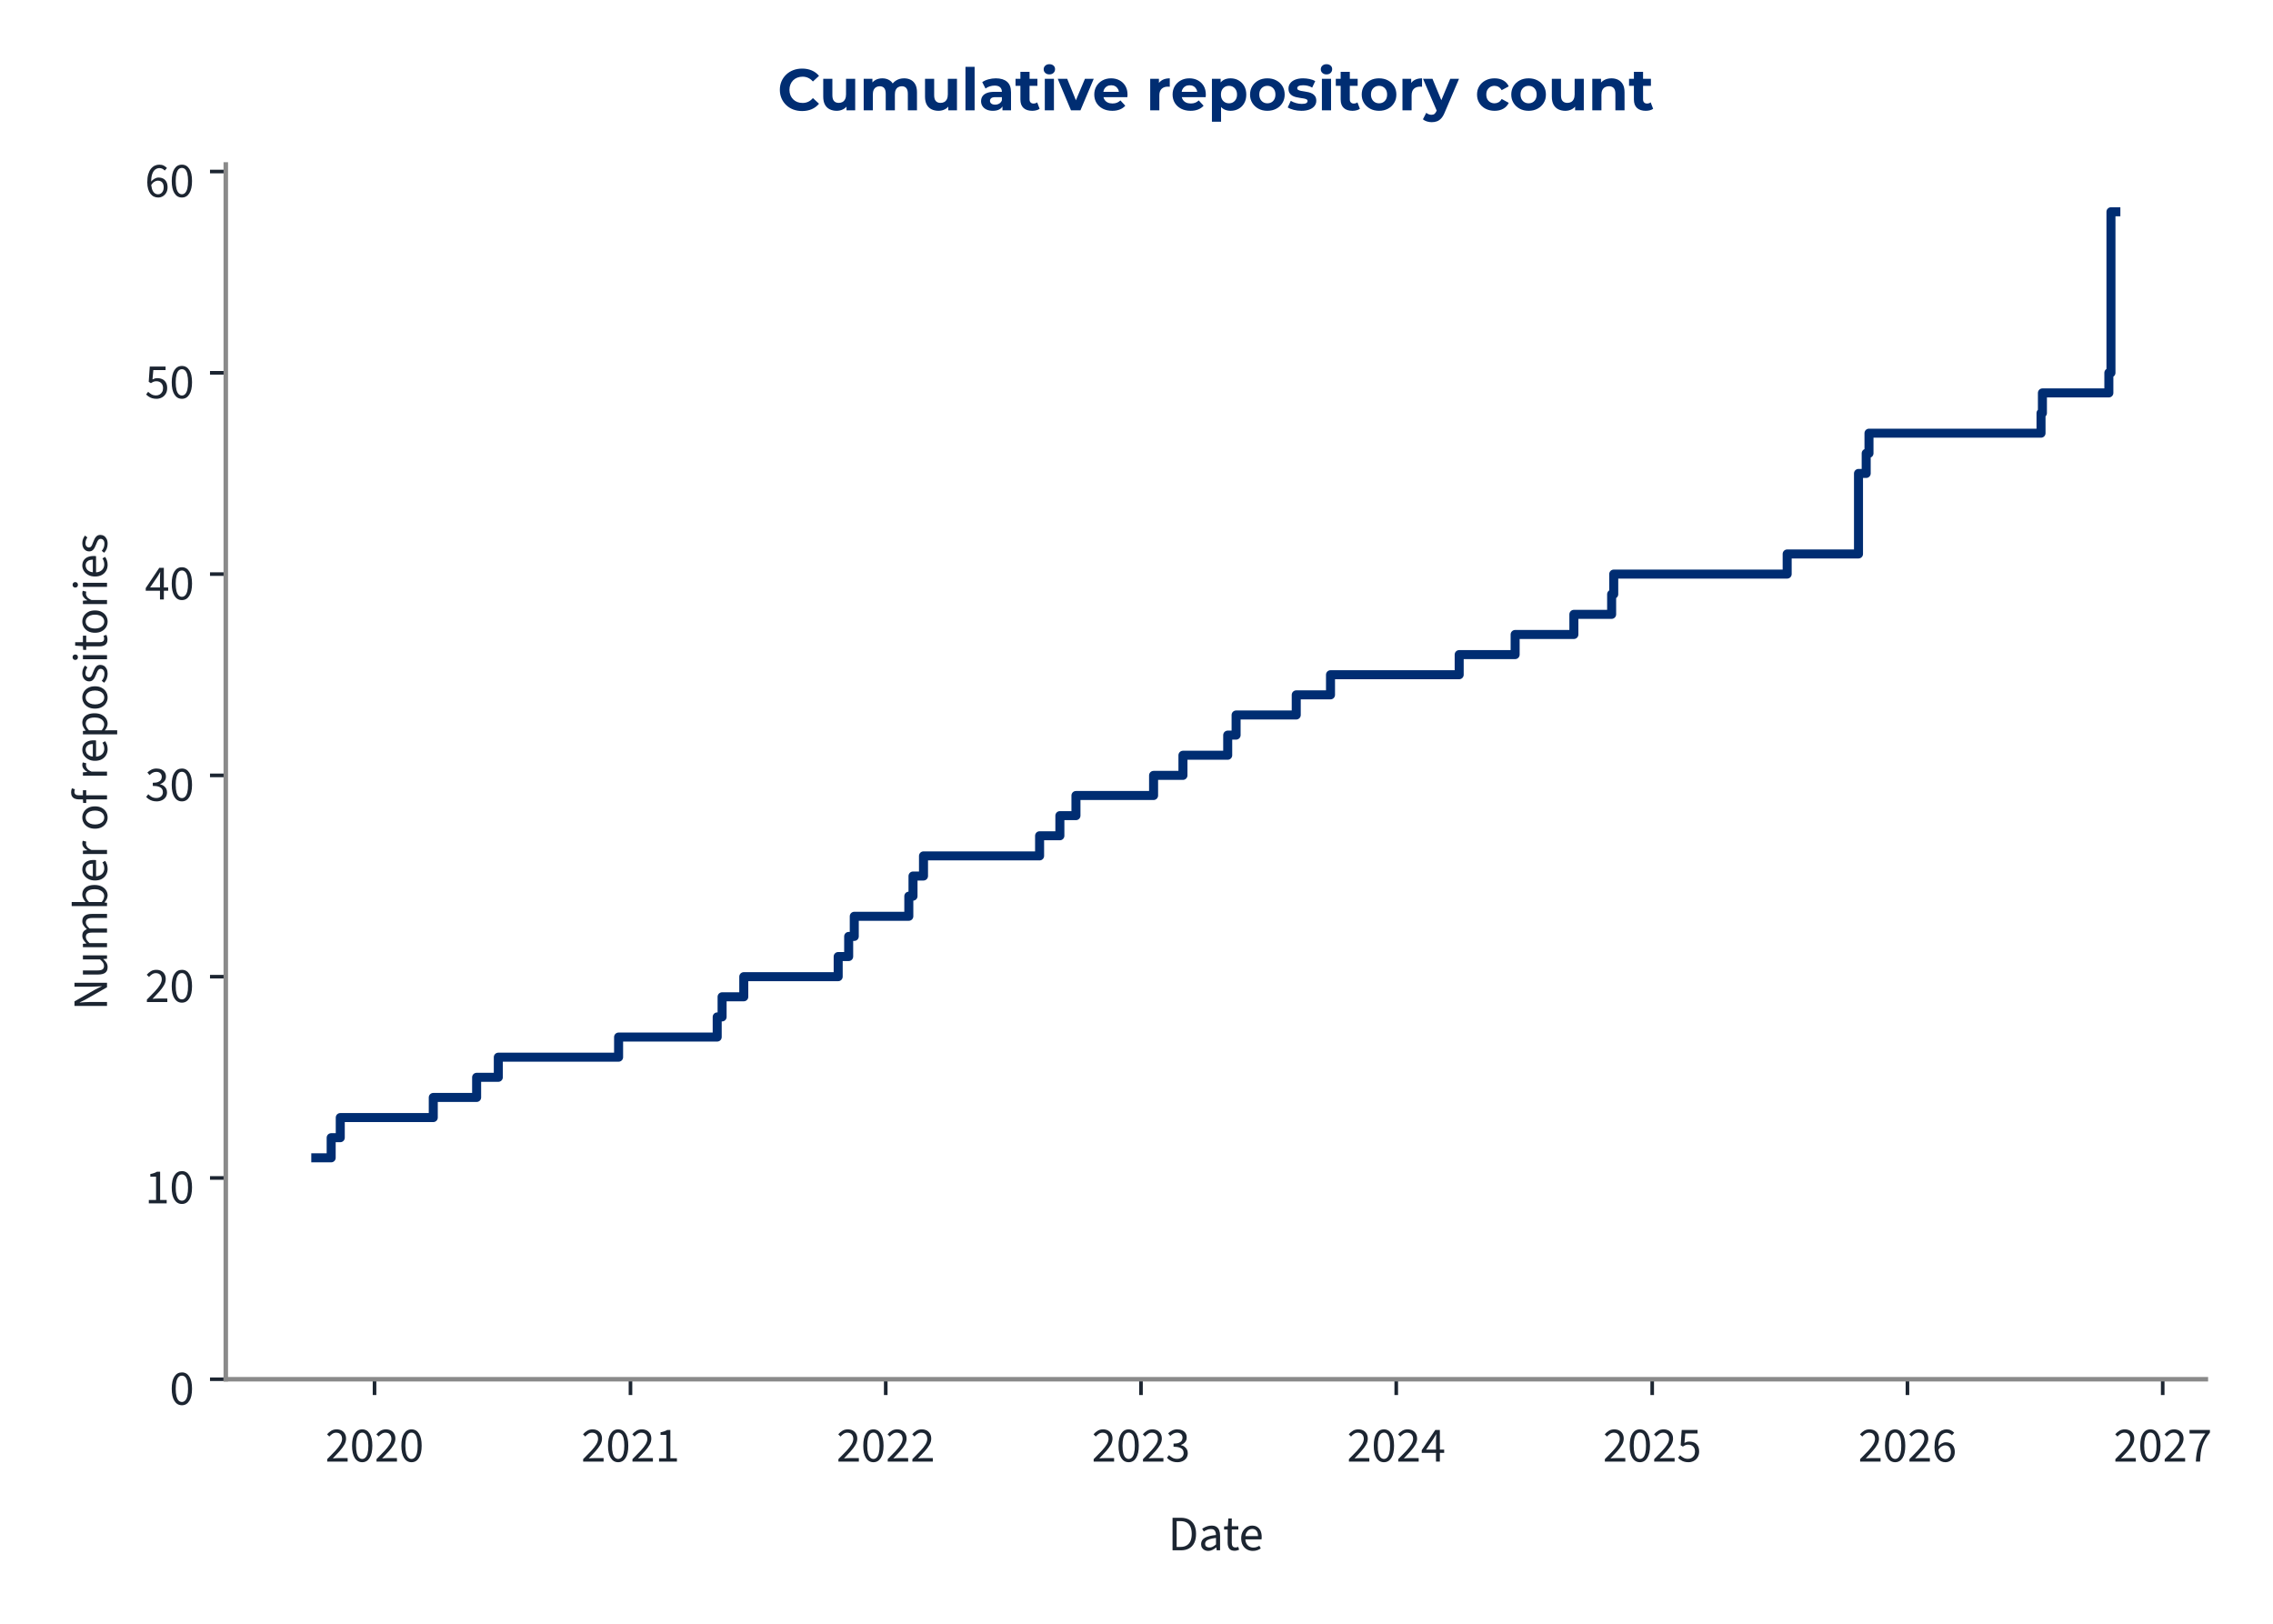
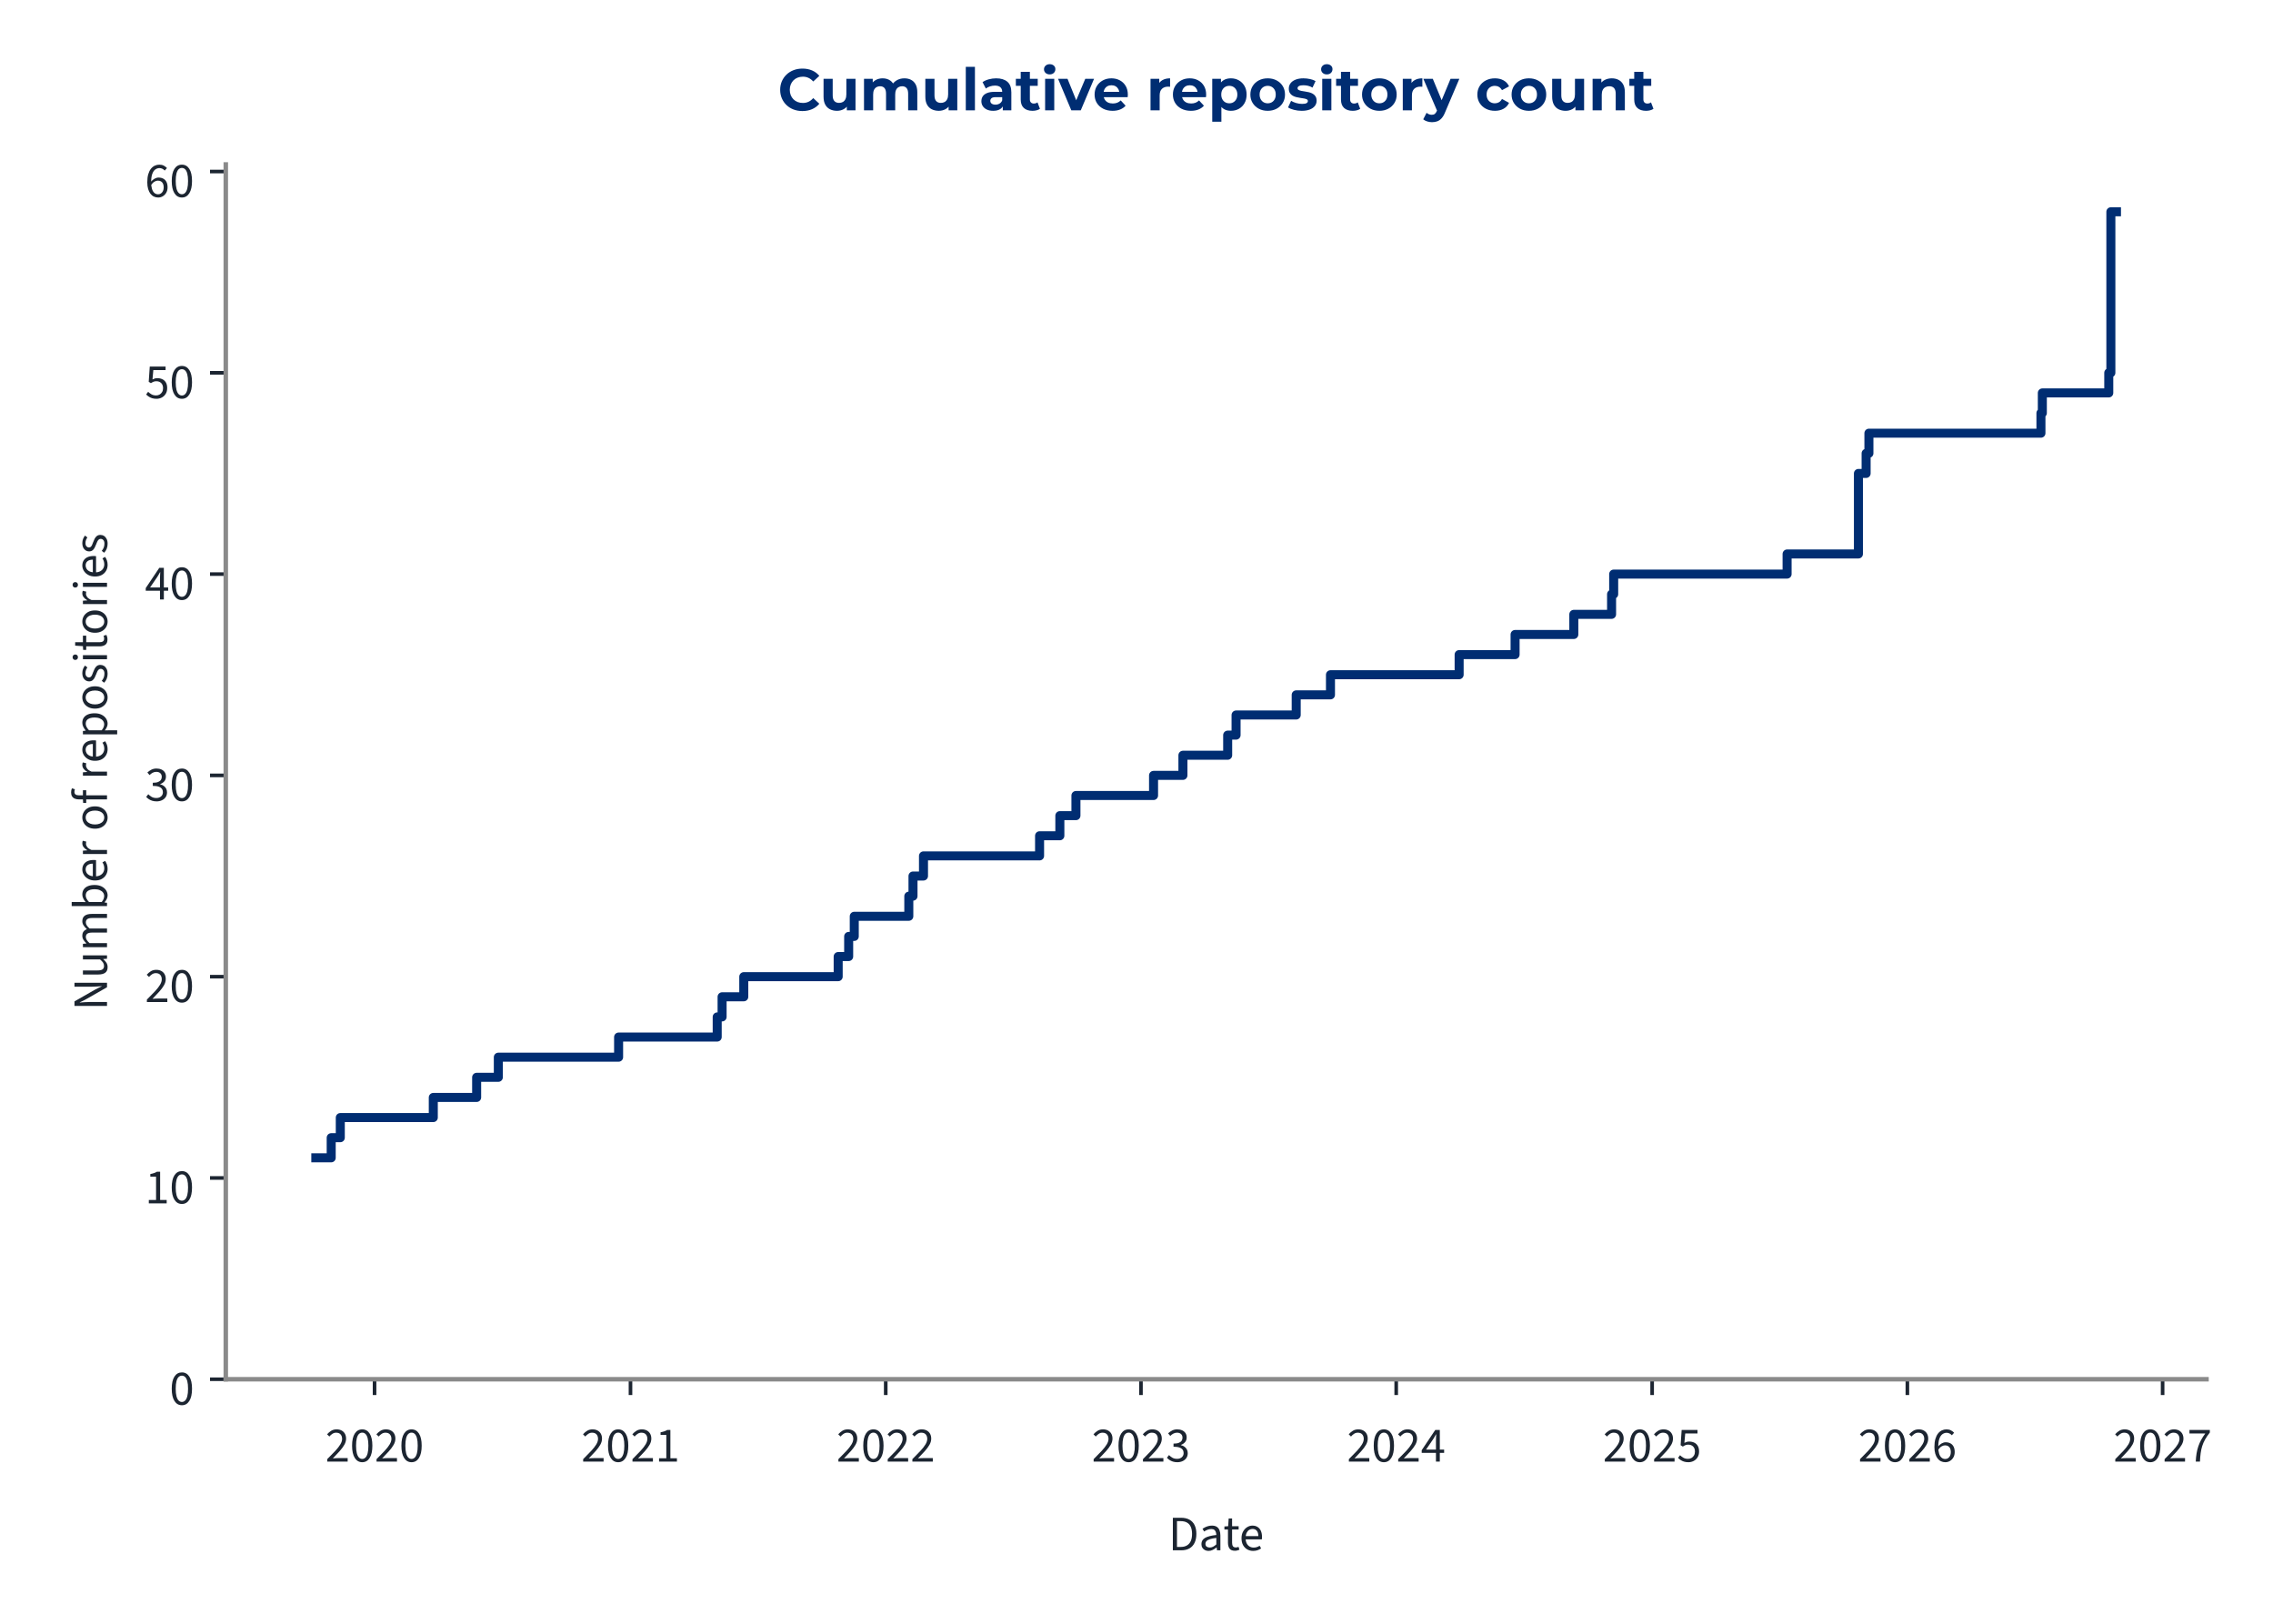
<svg xmlns="http://www.w3.org/2000/svg" xmlns:xlink="http://www.w3.org/1999/xlink" width="504pt" height="360pt" viewBox="0 0 504 360" version="1.1">
  <defs>
    <style type="text/css">*{stroke-linejoin: round; stroke-linecap: butt}</style>
  </defs>
  <g id="figure_1">
    <g id="patch_1">
      <path d="M 0 360  L 504 360  L 504 0  L 0 0  L 0 360  z " style="fill: none" />
    </g>
    <g id="axes_1">
      <g id="patch_2">
-         <path d="M 50.064 305.792  L 489.112 305.792  L 489.112 36.464  L 50.064 36.464  L 50.064 305.792  z " style="fill: none" />
+         <path d="M 50.064 305.792  L 489.253 305.792  L 489.253 36.464  L 50.064 36.464  L 50.064 305.792  z " style="fill: none" />
      </g>
      <g id="matplotlib.axis_1">
        <g id="xtick_1">
          <g id="line2d_1">
            <defs>
-               <path id="m8f0ad8a249" d="M 0 0  L 0 3.5  " style="stroke: #1c2531; stroke-width: 0.8" />
+               <path id="ma6d1031f81" d="M 0 0  L 0 3.5  " style="stroke: #1c2531; stroke-width: 0.8" />
            </defs>
            <g>
-               <use xlink:href="#m8f0ad8a249" x="83.046" y="305.792" style="fill: #1c2531; stroke: #1c2531; stroke-width: 0.8" />
+               <use xlink:href="#ma6d1031f81" x="83.052" y="305.792" style="fill: #1c2531; stroke: #1c2531; stroke-width: 0.8" />
            </g>
          </g>
          <g id="text_1">
-             <g style="fill: #1c2531" transform="translate(72.11139 324.056) scale(0.11 -0.11)">
+             <g style="fill: #1c2531" transform="translate(72.11696 324.056) scale(0.11 -0.11)">
              <defs>
                <path id="SourceSans3-Regular-537" d="M 256 0  L 256 320  Q 864 922 1296 1386  Q 1728 1850 1952 2227  Q 2176 2605 2176 2931  Q 2176 3283 1984 3507  Q 1792 3731 1402 3731  Q 1146 3731 928 3590  Q 710 3450 531 3238  L 237 3526  Q 493 3814 784 3987  Q 1075 4160 1466 4160  Q 1843 4160 2118 4009  Q 2394 3859 2541 3590  Q 2688 3322 2688 2963  Q 2688 2566 2467 2176  Q 2246 1786 1862 1357  Q 1478 928 979 416  Q 1146 435 1325 444  Q 1504 454 1664 454  L 2893 454  L 2893 0  L 256 0  z " transform="scale(0.015625)" />
                <path id="SourceSans3-Regular-535" d="M 1594 -77  Q 979 -77 630 476  Q 282 1030 282 2054  Q 282 3085 630 3622  Q 979 4160 1594 4160  Q 2202 4160 2550 3619  Q 2899 3078 2899 2054  Q 2899 1030 2550 476  Q 2202 -77 1594 -77  z M 1594 346  Q 1830 346 2009 525  Q 2189 704 2288 1081  Q 2387 1459 2387 2054  Q 2387 2656 2288 3027  Q 2189 3398 2009 3568  Q 1830 3738 1594 3738  Q 1350 3738 1171 3568  Q 992 3398 893 3027  Q 794 2656 794 2054  Q 794 1459 893 1081  Q 992 704 1171 525  Q 1350 346 1594 346  z " transform="scale(0.015625)" />
              </defs>
              <use xlink:href="#SourceSans3-Regular-537" />
              <use xlink:href="#SourceSans3-Regular-535" transform="translate(49.70312 0)" />
              <use xlink:href="#SourceSans3-Regular-537" transform="translate(99.40625 0)" />
              <use xlink:href="#SourceSans3-Regular-535" transform="translate(149.1094 0)" />
            </g>
          </g>
        </g>
        <g id="xtick_2">
          <g id="line2d_2">
            <g>
-               <use xlink:href="#m8f0ad8a249" x="139.799" y="305.792" style="fill: #1c2531; stroke: #1c2531; stroke-width: 0.8" />
+               <use xlink:href="#ma6d1031f81" x="139.801" y="305.792" style="fill: #1c2531; stroke: #1c2531; stroke-width: 0.8" />
            </g>
          </g>
          <g id="text_2">
-             <g style="fill: #1c2531" transform="translate(128.8647 324.056) scale(0.11 -0.11)">
+             <g style="fill: #1c2531" transform="translate(128.8666 324.056) scale(0.11 -0.11)">
              <defs>
                <path id="SourceSans3-Regular-536" d="M 506 0  L 506 435  L 1440 435  L 1440 3443  L 698 3443  L 698 3782  Q 973 3834 1184 3907  Q 1395 3981 1562 4083  L 1965 4083  L 1965 435  L 2810 435  L 2810 0  L 506 0  z " transform="scale(0.015625)" />
              </defs>
              <use xlink:href="#SourceSans3-Regular-537" />
              <use xlink:href="#SourceSans3-Regular-535" transform="translate(49.70312 0)" />
              <use xlink:href="#SourceSans3-Regular-537" transform="translate(99.40625 0)" />
              <use xlink:href="#SourceSans3-Regular-536" transform="translate(149.1094 0)" />
            </g>
          </g>
        </g>
        <g id="xtick_3">
          <g id="line2d_3">
            <g>
-               <use xlink:href="#m8f0ad8a249" x="196.398" y="305.792" style="fill: #1c2531; stroke: #1c2531; stroke-width: 0.8" />
+               <use xlink:href="#ma6d1031f81" x="196.396" y="305.792" style="fill: #1c2531; stroke: #1c2531; stroke-width: 0.8" />
            </g>
          </g>
          <g id="text_3">
-             <g style="fill: #1c2531" transform="translate(185.463 324.056) scale(0.11 -0.11)">
+             <g style="fill: #1c2531" transform="translate(185.4611 324.056) scale(0.11 -0.11)">
              <use xlink:href="#SourceSans3-Regular-537" />
              <use xlink:href="#SourceSans3-Regular-535" transform="translate(49.70312 0)" />
              <use xlink:href="#SourceSans3-Regular-537" transform="translate(99.40625 0)" />
              <use xlink:href="#SourceSans3-Regular-537" transform="translate(149.1094 0)" />
            </g>
          </g>
        </g>
        <g id="xtick_4">
          <g id="line2d_4">
            <g>
-               <use xlink:href="#m8f0ad8a249" x="252.996" y="305.792" style="fill: #1c2531; stroke: #1c2531; stroke-width: 0.8" />
+               <use xlink:href="#ma6d1031f81" x="252.99" y="305.792" style="fill: #1c2531; stroke: #1c2531; stroke-width: 0.8" />
            </g>
          </g>
          <g id="text_4">
-             <g style="fill: #1c2531" transform="translate(242.0613 324.056) scale(0.11 -0.11)">
+             <g style="fill: #1c2531" transform="translate(242.0556 324.056) scale(0.11 -0.11)">
              <defs>
                <path id="SourceSans3-Regular-538" d="M 1510 -77  Q 1184 -77 931 6  Q 678 90 492 218  Q 307 346 166 499  L 435 845  Q 621 653 867 505  Q 1114 358 1478 358  Q 1850 358 2086 563  Q 2323 768 2323 1107  Q 2323 1350 2198 1532  Q 2074 1715 1789 1817  Q 1504 1920 1018 1920  L 1018 2323  Q 1453 2323 1705 2425  Q 1958 2528 2067 2697  Q 2176 2867 2176 3085  Q 2176 3386 1987 3558  Q 1798 3731 1472 3731  Q 1216 3731 998 3616  Q 781 3501 602 3315  L 320 3648  Q 557 3872 845 4016  Q 1133 4160 1491 4160  Q 1850 4160 2125 4038  Q 2400 3917 2557 3686  Q 2714 3456 2714 3123  Q 2714 2752 2509 2515  Q 2304 2278 1971 2150  L 1971 2125  Q 2221 2067 2419 1929  Q 2618 1792 2736 1581  Q 2854 1370 2854 1088  Q 2854 723 2675 464  Q 2496 205 2189 64  Q 1882 -77 1510 -77  z " transform="scale(0.015625)" />
              </defs>
              <use xlink:href="#SourceSans3-Regular-537" />
              <use xlink:href="#SourceSans3-Regular-535" transform="translate(49.70312 0)" />
              <use xlink:href="#SourceSans3-Regular-537" transform="translate(99.40625 0)" />
              <use xlink:href="#SourceSans3-Regular-538" transform="translate(149.1094 0)" />
            </g>
          </g>
        </g>
        <g id="xtick_5">
          <g id="line2d_5">
            <g>
-               <use xlink:href="#m8f0ad8a249" x="309.594" y="305.792" style="fill: #1c2531; stroke: #1c2531; stroke-width: 0.8" />
+               <use xlink:href="#ma6d1031f81" x="309.585" y="305.792" style="fill: #1c2531; stroke: #1c2531; stroke-width: 0.8" />
            </g>
          </g>
          <g id="text_5">
-             <g style="fill: #1c2531" transform="translate(298.6596 324.056) scale(0.11 -0.11)">
+             <g style="fill: #1c2531" transform="translate(298.6502 324.056) scale(0.11 -0.11)">
              <defs>
                <path id="SourceSans3-Regular-539" d="M 1946 0  L 1946 2733  Q 1946 2893 1958 3126  Q 1971 3360 1978 3520  L 1952 3520  Q 1875 3373 1792 3235  Q 1709 3098 1619 2944  L 666 1549  L 3002 1549  L 3002 1126  L 109 1126  L 109 1472  L 1856 4083  L 2445 4083  L 2445 0  L 1946 0  z " transform="scale(0.015625)" />
              </defs>
              <use xlink:href="#SourceSans3-Regular-537" />
              <use xlink:href="#SourceSans3-Regular-535" transform="translate(49.70312 0)" />
              <use xlink:href="#SourceSans3-Regular-537" transform="translate(99.40625 0)" />
              <use xlink:href="#SourceSans3-Regular-539" transform="translate(149.1094 0)" />
            </g>
          </g>
        </g>
        <g id="xtick_6">
          <g id="line2d_6">
            <g>
-               <use xlink:href="#m8f0ad8a249" x="366.348" y="305.792" style="fill: #1c2531; stroke: #1c2531; stroke-width: 0.8" />
+               <use xlink:href="#ma6d1031f81" x="366.334" y="305.792" style="fill: #1c2531; stroke: #1c2531; stroke-width: 0.8" />
            </g>
          </g>
          <g id="text_6">
-             <g style="fill: #1c2531" transform="translate(355.413 324.056) scale(0.11 -0.11)">
+             <g style="fill: #1c2531" transform="translate(355.3998 324.056) scale(0.11 -0.11)">
              <defs>
                <path id="SourceSans3-Regular-53a" d="M 1498 -77  Q 1171 -77 921 3  Q 672 83 486 211  Q 301 339 160 480  L 416 826  Q 602 646 845 502  Q 1088 358 1446 358  Q 1696 358 1897 473  Q 2099 589 2220 797  Q 2342 1005 2342 1293  Q 2342 1715 2105 1952  Q 1869 2189 1472 2189  Q 1267 2189 1113 2125  Q 960 2061 774 1939  L 493 2118  L 627 4083  L 2669 4083  L 2669 3629  L 1088 3629  L 979 2419  Q 1126 2496 1273 2541  Q 1421 2586 1606 2586  Q 1958 2586 2246 2451  Q 2534 2317 2704 2032  Q 2874 1747 2874 1306  Q 2874 864 2678 553  Q 2483 243 2169 83  Q 1856 -77 1498 -77  z " transform="scale(0.015625)" />
              </defs>
              <use xlink:href="#SourceSans3-Regular-537" />
              <use xlink:href="#SourceSans3-Regular-535" transform="translate(49.70312 0)" />
              <use xlink:href="#SourceSans3-Regular-537" transform="translate(99.40625 0)" />
              <use xlink:href="#SourceSans3-Regular-53a" transform="translate(149.1094 0)" />
            </g>
          </g>
        </g>
        <g id="xtick_7">
          <g id="line2d_7">
            <g>
-               <use xlink:href="#m8f0ad8a249" x="422.946" y="305.792" style="fill: #1c2531; stroke: #1c2531; stroke-width: 0.8" />
+               <use xlink:href="#ma6d1031f81" x="422.929" y="305.792" style="fill: #1c2531; stroke: #1c2531; stroke-width: 0.8" />
            </g>
          </g>
          <g id="text_7">
-             <g style="fill: #1c2531" transform="translate(412.0113 324.056) scale(0.11 -0.11)">
+             <g style="fill: #1c2531" transform="translate(411.9943 324.056) scale(0.11 -0.11)">
              <defs>
                <path id="SourceSans3-Regular-53b" d="M 1715 -77  Q 1414 -77 1158 44  Q 902 166 713 412  Q 525 659 416 1027  Q 307 1395 307 1888  Q 307 2502 435 2934  Q 563 3366 780 3635  Q 998 3904 1276 4032  Q 1555 4160 1862 4160  Q 2195 4160 2435 4035  Q 2675 3910 2848 3725  L 2554 3398  Q 2432 3546 2253 3632  Q 2074 3718 1882 3718  Q 1594 3718 1347 3545  Q 1101 3373 953 2973  Q 806 2573 806 1888  Q 806 1382 912 1036  Q 1018 691 1222 515  Q 1427 339 1715 339  Q 1914 339 2077 451  Q 2240 563 2333 764  Q 2426 966 2426 1235  Q 2426 1498 2342 1693  Q 2259 1888 2092 1993  Q 1926 2099 1670 2099  Q 1472 2099 1238 1968  Q 1005 1837 794 1523  L 774 1939  Q 973 2195 1235 2345  Q 1498 2496 1760 2496  Q 2112 2496 2374 2355  Q 2637 2214 2781 1932  Q 2925 1651 2925 1235  Q 2925 845 2758 550  Q 2592 256 2317 89  Q 2042 -77 1715 -77  z " transform="scale(0.015625)" />
              </defs>
              <use xlink:href="#SourceSans3-Regular-537" />
              <use xlink:href="#SourceSans3-Regular-535" transform="translate(49.70312 0)" />
              <use xlink:href="#SourceSans3-Regular-537" transform="translate(99.40625 0)" />
              <use xlink:href="#SourceSans3-Regular-53b" transform="translate(149.1094 0)" />
            </g>
          </g>
        </g>
        <g id="xtick_8">
          <g id="line2d_8">
            <g>
-               <use xlink:href="#m8f0ad8a249" x="479.544" y="305.792" style="fill: #1c2531; stroke: #1c2531; stroke-width: 0.8" />
+               <use xlink:href="#ma6d1031f81" x="479.524" y="305.792" style="fill: #1c2531; stroke: #1c2531; stroke-width: 0.8" />
            </g>
          </g>
          <g id="text_8">
-             <g style="fill: #1c2531" transform="translate(468.6096 324.056) scale(0.11 -0.11)">
+             <g style="fill: #1c2531" transform="translate(468.5889 324.056) scale(0.11 -0.11)">
              <defs>
                <path id="SourceSans3-Regular-53c" d="M 1094 0  Q 1120 576 1200 1059  Q 1280 1542 1424 1968  Q 1568 2394 1789 2800  Q 2010 3206 2323 3629  L 282 3629  L 282 4083  L 2912 4083  L 2912 3757  Q 2547 3296 2307 2870  Q 2067 2445 1929 2009  Q 1792 1574 1728 1088  Q 1664 602 1638 0  L 1094 0  z " transform="scale(0.015625)" />
              </defs>
              <use xlink:href="#SourceSans3-Regular-537" />
              <use xlink:href="#SourceSans3-Regular-535" transform="translate(49.70312 0)" />
              <use xlink:href="#SourceSans3-Regular-537" transform="translate(99.40625 0)" />
              <use xlink:href="#SourceSans3-Regular-53c" transform="translate(149.1094 0)" />
            </g>
          </g>
        </g>
        <g id="text_9">
-           <g style="fill: #1c2531" transform="translate(259.0012 343.72) scale(0.11 -0.11)">
+           <g style="fill: #1c2531" transform="translate(259.072 343.72) scale(0.11 -0.11)">
            <defs>
              <path id="SourceSans3-Regular-5" d="M 576 0  L 576 4198  L 1626 4198  Q 2272 4198 2713 3955  Q 3155 3712 3382 3248  Q 3610 2784 3610 2118  Q 3610 1453 3382 976  Q 3155 499 2720 249  Q 2285 0 1651 0  L 576 0  z M 1107 435  L 1587 435  Q 2080 435 2406 636  Q 2733 838 2893 1209  Q 3053 1581 3053 2118  Q 3053 2643 2893 3014  Q 2733 3386 2406 3574  Q 2080 3763 1587 3763  L 1107 3763  L 1107 435  z " transform="scale(0.015625)" />
              <path id="SourceSans3-Regular-1c" d="M 1242 -77  Q 986 -77 778 28  Q 570 134 448 329  Q 326 525 326 806  Q 326 1331 787 1600  Q 1248 1869 2246 1978  Q 2240 2170 2185 2349  Q 2131 2528 1990 2637  Q 1850 2746 1600 2746  Q 1331 2746 1094 2646  Q 858 2547 672 2426  L 467 2784  Q 608 2880 800 2973  Q 992 3066 1216 3126  Q 1440 3187 1690 3187  Q 2067 3187 2307 3030  Q 2547 2874 2659 2586  Q 2771 2298 2771 1907  L 2771 0  L 2336 0  L 2291 371  L 2272 371  Q 2048 186 1792 54  Q 1536 -77 1242 -77  z M 1389 358  Q 1619 358 1820 460  Q 2022 563 2246 762  L 2246 1600  Q 1722 1536 1418 1437  Q 1114 1338 979 1190  Q 845 1043 845 838  Q 845 582 1005 470  Q 1165 358 1389 358  z " transform="scale(0.015625)" />
              <path id="SourceSans3-Regular-2f" d="M 1504 -58  Q 1011 -58 812 230  Q 614 518 614 979  L 614 2682  L 154 2682  L 154 3078  L 640 3110  L 704 4109  L 1146 4109  L 1146 3110  L 1990 3110  L 1990 2682  L 1146 2682  L 1146 973  Q 1146 691 1251 531  Q 1357 371 1626 371  Q 1709 371 1798 387  Q 1888 403 1978 448  L 2093 77  Q 1971 19 1817 -19  Q 1664 -58 1504 -58  z " transform="scale(0.015625)" />
              <path id="SourceSans3-Regular-20" d="M 1786 -77  Q 1370 -77 1027 118  Q 685 314 486 675  Q 288 1037 288 1555  Q 288 2061 493 2425  Q 698 2790 1018 2988  Q 1338 3187 1696 3187  Q 2093 3187 2371 3004  Q 2650 2822 2790 2496  Q 2931 2170 2931 1728  Q 2931 1645 2928 1568  Q 2925 1491 2906 1414  L 666 1414  L 666 1830  L 2458 1830  Q 2458 2278 2262 2518  Q 2067 2758 1702 2758  Q 1491 2758 1286 2640  Q 1082 2522 950 2259  Q 819 1997 819 1562  Q 819 1165 956 896  Q 1094 627 1331 489  Q 1568 352 1850 352  Q 2074 352 2269 416  Q 2464 480 2624 589  L 2816 243  Q 2611 102 2358 12  Q 2106 -77 1786 -77  z " transform="scale(0.015625)" />
            </defs>
            <use xlink:href="#SourceSans3-Regular-5" />
            <use xlink:href="#SourceSans3-Regular-1c" transform="translate(61.5 0)" />
            <use xlink:href="#SourceSans3-Regular-2f" transform="translate(110.5 0)" />
            <use xlink:href="#SourceSans3-Regular-20" transform="translate(142.8906 0)" />
          </g>
        </g>
      </g>
      <g id="matplotlib.axis_2">
        <g id="ytick_1">
          <g id="line2d_9">
            <defs>
-               <path id="mc9c16a446f" d="M 0 0  L -3.5 0  " style="stroke: #1c2531; stroke-width: 0.8" />
+               <path id="me6f0d15b23" d="M 0 0  L -3.5 0  " style="stroke: #1c2531; stroke-width: 0.8" />
            </defs>
            <g>
-               <use xlink:href="#mc9c16a446f" x="50.064" y="305.792" style="fill: #1c2531; stroke: #1c2531; stroke-width: 0.8" />
+               <use xlink:href="#me6f0d15b23" x="50.064" y="305.792" style="fill: #1c2531; stroke: #1c2531; stroke-width: 0.8" />
            </g>
          </g>
          <g id="text_10">
            <g style="fill: #1c2531" transform="translate(37.59666 311.424) scale(0.11 -0.11)">
              <use xlink:href="#SourceSans3-Regular-535" />
            </g>
          </g>
        </g>
        <g id="ytick_2">
          <g id="line2d_10">
            <g>
-               <use xlink:href="#mc9c16a446f" x="50.064" y="261.164" style="fill: #1c2531; stroke: #1c2531; stroke-width: 0.8" />
+               <use xlink:href="#me6f0d15b23" x="50.064" y="261.164" style="fill: #1c2531; stroke: #1c2531; stroke-width: 0.8" />
            </g>
          </g>
          <g id="text_11">
            <g style="fill: #1c2531" transform="translate(32.12931 266.7963) scale(0.11 -0.11)">
              <use xlink:href="#SourceSans3-Regular-536" />
              <use xlink:href="#SourceSans3-Regular-535" transform="translate(49.70312 0)" />
            </g>
          </g>
        </g>
        <g id="ytick_3">
          <g id="line2d_11">
            <g>
-               <use xlink:href="#mc9c16a446f" x="50.064" y="216.537" style="fill: #1c2531; stroke: #1c2531; stroke-width: 0.8" />
+               <use xlink:href="#me6f0d15b23" x="50.064" y="216.537" style="fill: #1c2531; stroke: #1c2531; stroke-width: 0.8" />
            </g>
          </g>
          <g id="text_12">
            <g style="fill: #1c2531" transform="translate(32.12931 222.1687) scale(0.11 -0.11)">
              <use xlink:href="#SourceSans3-Regular-537" />
              <use xlink:href="#SourceSans3-Regular-535" transform="translate(49.70312 0)" />
            </g>
          </g>
        </g>
        <g id="ytick_4">
          <g id="line2d_12">
            <g>
-               <use xlink:href="#mc9c16a446f" x="50.064" y="171.909" style="fill: #1c2531; stroke: #1c2531; stroke-width: 0.8" />
+               <use xlink:href="#me6f0d15b23" x="50.064" y="171.909" style="fill: #1c2531; stroke: #1c2531; stroke-width: 0.8" />
            </g>
          </g>
          <g id="text_13">
            <g style="fill: #1c2531" transform="translate(32.12931 177.541) scale(0.11 -0.11)">
              <use xlink:href="#SourceSans3-Regular-538" />
              <use xlink:href="#SourceSans3-Regular-535" transform="translate(49.70312 0)" />
            </g>
          </g>
        </g>
        <g id="ytick_5">
          <g id="line2d_13">
            <g>
-               <use xlink:href="#mc9c16a446f" x="50.064" y="127.281" style="fill: #1c2531; stroke: #1c2531; stroke-width: 0.8" />
+               <use xlink:href="#me6f0d15b23" x="50.064" y="127.281" style="fill: #1c2531; stroke: #1c2531; stroke-width: 0.8" />
            </g>
          </g>
          <g id="text_14">
            <g style="fill: #1c2531" transform="translate(32.12931 132.9133) scale(0.11 -0.11)">
              <use xlink:href="#SourceSans3-Regular-539" />
              <use xlink:href="#SourceSans3-Regular-535" transform="translate(49.70312 0)" />
            </g>
          </g>
        </g>
        <g id="ytick_6">
          <g id="line2d_14">
            <g>
-               <use xlink:href="#mc9c16a446f" x="50.064" y="82.654" style="fill: #1c2531; stroke: #1c2531; stroke-width: 0.8" />
+               <use xlink:href="#me6f0d15b23" x="50.064" y="82.654" style="fill: #1c2531; stroke: #1c2531; stroke-width: 0.8" />
            </g>
          </g>
          <g id="text_15">
            <g style="fill: #1c2531" transform="translate(32.12931 88.28564) scale(0.11 -0.11)">
              <use xlink:href="#SourceSans3-Regular-53a" />
              <use xlink:href="#SourceSans3-Regular-535" transform="translate(49.70312 0)" />
            </g>
          </g>
        </g>
        <g id="ytick_7">
          <g id="line2d_15">
            <g>
-               <use xlink:href="#mc9c16a446f" x="50.064" y="38.026" style="fill: #1c2531; stroke: #1c2531; stroke-width: 0.8" />
+               <use xlink:href="#me6f0d15b23" x="50.064" y="38.026" style="fill: #1c2531; stroke: #1c2531; stroke-width: 0.8" />
            </g>
          </g>
          <g id="text_16">
            <g style="fill: #1c2531" transform="translate(32.12931 43.65797) scale(0.11 -0.11)">
              <use xlink:href="#SourceSans3-Regular-53b" />
              <use xlink:href="#SourceSans3-Regular-535" transform="translate(49.70312 0)" />
            </g>
          </g>
        </g>
        <g id="text_17">
          <g style="fill: #1c2531" transform="translate(23.72931 224.0105) rotate(-90) scale(0.11 -0.11)">
            <defs>
              <path id="SourceSans3-Regular-f" d="M 576 0  L 576 4198  L 1158 4198  L 2650 1587  Q 2771 1376 2880 1149  Q 2989 922 3098 685  L 3123 685  Q 3104 1011 3078 1353  Q 3053 1696 3053 2016  L 3053 4198  L 3565 4198  L 3565 0  L 2982 0  L 1491 2611  Q 1376 2822 1257 3052  Q 1139 3283 1037 3514  L 1011 3514  Q 1037 3200 1059 2867  Q 1082 2534 1082 2195  L 1082 0  L 576 0  z " transform="scale(0.015625)" />
              <path id="SourceSans3-Regular-30" d="M 1434 -77  Q 941 -77 713 233  Q 486 544 486 1139  L 486 3110  L 1011 3110  L 1011 1210  Q 1011 774 1148 579  Q 1286 384 1594 384  Q 1830 384 2019 509  Q 2208 634 2432 902  L 2432 3110  L 2957 3110  L 2957 0  L 2522 0  L 2477 486  L 2458 486  Q 2246 230 2000 76  Q 1754 -77 1434 -77  z " transform="scale(0.015625)" />
              <path id="SourceSans3-Regular-28" d="M 525 0  L 525 3110  L 960 3110  L 1005 2662  L 1024 2662  Q 1229 2880 1469 3033  Q 1709 3187 1990 3187  Q 2349 3187 2550 3027  Q 2752 2867 2848 2592  Q 3091 2861 3340 3024  Q 3590 3187 3872 3187  Q 4358 3187 4588 2876  Q 4819 2566 4819 1971  L 4819 0  L 4294 0  L 4294 1901  Q 4294 2342 4153 2537  Q 4013 2733 3718 2733  Q 3533 2733 3344 2614  Q 3155 2496 2938 2253  L 2938 0  L 2413 0  L 2413 1901  Q 2413 2342 2272 2537  Q 2131 2733 1830 2733  Q 1478 2733 1050 2253  L 1050 0  L 525 0  z " transform="scale(0.015625)" />
              <path id="SourceSans3-Regular-1d" d="M 1901 -77  Q 1683 -77 1452 28  Q 1222 134 1011 320  L 992 320  L 947 0  L 525 0  L 525 4557  L 1050 4557  L 1050 3315  L 1037 2752  Q 1248 2938 1501 3062  Q 1754 3187 2010 3187  Q 2413 3187 2688 2992  Q 2963 2797 3104 2441  Q 3245 2086 3245 1606  Q 3245 1075 3056 697  Q 2867 320 2560 121  Q 2253 -77 1901 -77  z M 1811 365  Q 2067 365 2268 512  Q 2470 659 2585 937  Q 2701 1216 2701 1600  Q 2701 1939 2617 2198  Q 2534 2458 2355 2602  Q 2176 2746 1882 2746  Q 1690 2746 1482 2640  Q 1274 2534 1050 2323  L 1050 691  Q 1254 512 1456 438  Q 1658 365 1811 365  z " transform="scale(0.015625)" />
              <path id="SourceSans3-Regular-2d" d="M 525 0  L 525 3110  L 960 3110  L 1005 2547  L 1024 2547  Q 1178 2842 1408 3014  Q 1638 3187 1907 3187  Q 2010 3187 2086 3174  Q 2163 3162 2240 3123  L 2125 2675  Q 2054 2694 1993 2704  Q 1933 2714 1837 2714  Q 1638 2714 1424 2554  Q 1210 2394 1050 1997  L 1050 0  L 525 0  z " transform="scale(0.015625)" />
              <path id="SourceSans3-Regular-1" transform="scale(0.015625)" />
              <path id="SourceSans3-Regular-2a" d="M 1734 -77  Q 1357 -77 1027 115  Q 698 307 496 672  Q 294 1037 294 1549  Q 294 2074 496 2438  Q 698 2803 1027 2995  Q 1357 3187 1734 3187  Q 2118 3187 2444 2995  Q 2771 2803 2972 2438  Q 3174 2074 3174 1549  Q 3174 1037 2972 672  Q 2771 307 2444 115  Q 2118 -77 1734 -77  z M 1734 358  Q 2003 358 2208 508  Q 2413 659 2521 928  Q 2630 1197 2630 1549  Q 2630 1907 2521 2179  Q 2413 2451 2208 2601  Q 2003 2752 1734 2752  Q 1466 2752 1264 2601  Q 1062 2451 950 2179  Q 838 1907 838 1549  Q 838 1197 950 928  Q 1062 659 1264 508  Q 1466 358 1734 358  z " transform="scale(0.015625)" />
              <path id="SourceSans3-Regular-21" d="M 614 0  L 614 3603  Q 614 3917 710 4150  Q 806 4384 1008 4509  Q 1210 4634 1523 4634  Q 1664 4634 1801 4605  Q 1939 4576 2042 4531  L 1926 4147  Q 1741 4205 1574 4205  Q 1357 4205 1248 4054  Q 1139 3904 1139 3603  L 1139 0  L 614 0  z M 154 2682  L 154 3078  L 640 3110  L 1798 3110  L 1798 2682  L 154 2682  z " transform="scale(0.015625)" />
              <path id="SourceSans3-Regular-2b" d="M 525 -1312  L 525 3110  L 960 3110  L 1005 2752  L 1024 2752  Q 1235 2931 1491 3059  Q 1747 3187 2016 3187  Q 2413 3187 2688 2992  Q 2963 2797 3104 2441  Q 3245 2086 3245 1600  Q 3245 1075 3056 697  Q 2867 320 2560 121  Q 2253 -77 1901 -77  Q 1690 -77 1472 19  Q 1254 115 1037 282  L 1050 -262  L 1050 -1312  L 525 -1312  z M 1811 365  Q 2067 365 2268 512  Q 2470 659 2585 937  Q 2701 1216 2701 1600  Q 2701 1939 2617 2198  Q 2534 2458 2355 2602  Q 2176 2746 1882 2746  Q 1690 2746 1485 2640  Q 1280 2534 1050 2323  L 1050 691  Q 1267 512 1462 438  Q 1658 365 1811 365  z " transform="scale(0.015625)" />
              <path id="SourceSans3-Regular-2e" d="M 1338 -77  Q 998 -77 694 41  Q 390 160 179 371  L 422 678  Q 627 512 848 422  Q 1069 333 1357 333  Q 1664 333 1817 477  Q 1971 621 1971 819  Q 1971 979 1865 1084  Q 1760 1190 1603 1264  Q 1446 1338 1267 1402  Q 1037 1485 825 1597  Q 614 1709 483 1878  Q 352 2048 352 2304  Q 352 2682 637 2934  Q 922 3187 1427 3187  Q 1715 3187 1964 3088  Q 2214 2989 2394 2835  L 2150 2534  Q 1984 2650 1811 2714  Q 1638 2778 1427 2778  Q 1133 2778 995 2643  Q 858 2509 858 2330  Q 858 2189 941 2096  Q 1024 2003 1174 1932  Q 1325 1862 1517 1798  Q 1760 1709 1981 1597  Q 2202 1485 2339 1309  Q 2477 1133 2477 851  Q 2477 595 2345 387  Q 2214 179 1961 51  Q 1709 -77 1338 -77  z " transform="scale(0.015625)" />
              <path id="SourceSans3-Regular-24" d="M 525 0  L 525 3110  L 1050 3110  L 1050 0  L 525 0  z M 787 3750  Q 633 3750 534 3846  Q 435 3942 435 4096  Q 435 4250 534 4346  Q 633 4442 787 4442  Q 941 4442 1040 4346  Q 1139 4250 1139 4096  Q 1139 3942 1040 3846  Q 941 3750 787 3750  z " transform="scale(0.015625)" />
            </defs>
            <use xlink:href="#SourceSans3-Regular-f" />
            <use xlink:href="#SourceSans3-Regular-30" transform="translate(64.70312 0)" />
            <use xlink:href="#SourceSans3-Regular-28" transform="translate(119.1094 0)" />
            <use xlink:href="#SourceSans3-Regular-1d" transform="translate(202.0156 0)" />
            <use xlink:href="#SourceSans3-Regular-20" transform="translate(257.3125 0)" />
            <use xlink:href="#SourceSans3-Regular-2d" transform="translate(306.9062 0)" />
            <use xlink:href="#SourceSans3-Regular-1" transform="translate(341.6094 0)" />
            <use xlink:href="#SourceSans3-Regular-2a" transform="translate(361.6094 0)" />
            <use xlink:href="#SourceSans3-Regular-21" transform="translate(415.6094 0)" />
            <use xlink:href="#SourceSans3-Regular-1" transform="translate(444.8125 0)" />
            <use xlink:href="#SourceSans3-Regular-2d" transform="translate(464.8125 0)" />
            <use xlink:href="#SourceSans3-Regular-20" transform="translate(498.5156 0)" />
            <use xlink:href="#SourceSans3-Regular-2b" transform="translate(548.1094 0)" />
            <use xlink:href="#SourceSans3-Regular-2a" transform="translate(603.6094 0)" />
            <use xlink:href="#SourceSans3-Regular-2e" transform="translate(657.6094 0)" />
            <use xlink:href="#SourceSans3-Regular-24" transform="translate(699.5156 0)" />
            <use xlink:href="#SourceSans3-Regular-2f" transform="translate(724.1094 0)" />
            <use xlink:href="#SourceSans3-Regular-2a" transform="translate(756.5 0)" />
            <use xlink:href="#SourceSans3-Regular-2d" transform="translate(810.7031 0)" />
            <use xlink:href="#SourceSans3-Regular-24" transform="translate(845.4062 0)" />
            <use xlink:href="#SourceSans3-Regular-20" transform="translate(870 0)" />
            <use xlink:href="#SourceSans3-Regular-2e" transform="translate(919.5938 0)" />
          </g>
        </g>
      </g>
      <g id="line2d_16">
-         <path d="M 70.021 256.702  L 73.432 256.702  L 73.432 252.239  L 75.448 252.239  L 75.448 247.776  L 96.071 247.776  L 96.071 243.313  L 105.685 243.313  L 105.685 238.85  L 110.492 238.85  L 110.492 234.388  L 137.163 234.388  L 137.163 229.925  L 159.027 229.925  L 159.027 225.462  L 160.113 225.462  L 160.113 220.999  L 164.92 220.999  L 164.92 216.537  L 185.853 216.537  L 185.853 212.074  L 188.179 212.074  L 188.179 207.611  L 189.42 207.611  L 189.42 203.148  L 201.515 203.148  L 201.515 198.686  L 202.445 198.686  L 202.445 194.223  L 204.771 194.223  L 204.771 189.76  L 230.512 189.76  L 230.512 185.297  L 235.009 185.297  L 235.009 180.835  L 238.575 180.835  L 238.575 176.372  L 255.787 176.372  L 255.787 171.909  L 262.3 171.909  L 262.3 167.446  L 272.224 167.446  L 272.224 162.983  L 274.085 162.983  L 274.085 158.521  L 287.42 158.521  L 287.42 154.058  L 295.018 154.058  L 295.018 149.595  L 323.55 149.595  L 323.55 145.132  L 335.955 145.132  L 335.955 140.67  L 348.981 140.67  L 348.981 136.207  L 357.354 136.207  L 357.354 131.744  L 357.819 131.744  L 357.819 127.281  L 396.275 127.281  L 396.275 122.819  L 412.091 122.819  L 412.091 104.967  L 413.797 104.967  L 413.797 100.505  L 414.417 100.505  L 414.417 96.042  L 452.563 96.042  L 452.563 91.579  L 452.873 91.579  L 452.873 87.116  L 467.604 87.116  L 467.604 82.654  L 468.07 82.654  L 468.07 46.952  L 469.155 46.952  L 469.155 46.952  " clip-path="url(#p1ba2c3e6ba)" style="fill: none; stroke: #002d72; stroke-width: 2; stroke-linecap: square" />
+         <path d="M 70.027 256.702  L 73.438 256.702  L 73.438 252.239  L 75.454 252.239  L 75.454 247.776  L 96.076 247.776  L 96.076 243.313  L 105.689 243.313  L 105.689 238.85  L 110.496 238.85  L 110.496 234.388  L 137.165 234.388  L 137.165 229.925  L 159.028 229.925  L 159.028 225.462  L 160.113 225.462  L 160.113 220.999  L 164.92 220.999  L 164.92 216.537  L 185.852 216.537  L 185.852 212.074  L 188.178 212.074  L 188.178 207.611  L 189.418 207.611  L 189.418 203.148  L 201.513 203.148  L 201.513 198.686  L 202.443 198.686  L 202.443 194.223  L 204.769 194.223  L 204.769 189.76  L 230.508 189.76  L 230.508 185.297  L 235.004 185.297  L 235.004 180.835  L 238.57 180.835  L 238.57 176.372  L 255.781 176.372  L 255.781 171.909  L 262.294 171.909  L 262.294 167.446  L 272.217 167.446  L 272.217 162.983  L 274.078 162.983  L 274.078 158.521  L 287.412 158.521  L 287.412 154.058  L 295.01 154.058  L 295.01 149.595  L 323.54 149.595  L 323.54 145.132  L 335.944 145.132  L 335.944 140.67  L 348.968 140.67  L 348.968 136.207  L 357.341 136.207  L 357.341 131.744  L 357.807 131.744  L 357.807 127.281  L 396.26 127.281  L 396.26 122.819  L 412.075 122.819  L 412.075 104.967  L 413.781 104.967  L 413.781 100.505  L 414.401 100.505  L 414.401 96.042  L 452.544 96.042  L 452.544 91.579  L 452.854 91.579  L 452.854 87.116  L 467.584 87.116  L 467.584 82.654  L 468.05 82.654  L 468.05 46.952  L 469.29 46.952  L 469.29 46.952  " clip-path="url(#p5a03a71621)" style="fill: none; stroke: #002d72; stroke-width: 2; stroke-linecap: square" />
      </g>
      <g id="patch_3">
        <path d="M 50.064 305.792  L 50.064 36.464  " style="fill: none; stroke: #8a8a8a; stroke-linejoin: miter; stroke-linecap: square" />
      </g>
      <g id="patch_4">
-         <path d="M 50.064 305.792  L 489.112 305.792  " style="fill: none; stroke: #8a8a8a; stroke-linejoin: miter; stroke-linecap: square" />
+         <path d="M 50.064 305.792  L 489.253 305.792  " style="fill: none; stroke: #8a8a8a; stroke-linejoin: miter; stroke-linecap: square" />
      </g>
      <g id="text_18">
-         <g style="fill: #002d72" transform="translate(172.4108 24.464) scale(0.13 -0.13)">
+         <g style="fill: #002d72" transform="translate(172.4816 24.464) scale(0.13 -0.13)">
          <defs>
            <path id="Montserrat-Bold-2d" d="M 2675 -77  Q 2157 -77 1712 92  Q 1267 262 940 576  Q 614 890 432 1312  Q 250 1734 250 2240  Q 250 2746 432 3168  Q 614 3590 944 3904  Q 1274 4218 1715 4387  Q 2157 4557 2682 4557  Q 3264 4557 3734 4355  Q 4205 4154 4525 3763  L 3859 3149  Q 3629 3411 3347 3542  Q 3066 3674 2733 3674  Q 2419 3674 2156 3571  Q 1894 3469 1702 3277  Q 1510 3085 1404 2822  Q 1299 2560 1299 2240  Q 1299 1920 1404 1657  Q 1510 1395 1702 1203  Q 1894 1011 2156 908  Q 2419 806 2733 806  Q 3066 806 3347 937  Q 3629 1069 3859 1338  L 4525 723  Q 4205 333 3734 128  Q 3264 -77 2675 -77  z " transform="scale(0.015625)" />
            <path id="Montserrat-Bold-383" d="M 1914 -51  Q 1485 -51 1149 115  Q 813 282 627 624  Q 442 966 442 1498  L 442 3443  L 1440 3443  L 1440 1645  Q 1440 1216 1622 1014  Q 1805 813 2138 813  Q 2368 813 2547 912  Q 2726 1011 2828 1219  Q 2931 1427 2931 1741  L 2931 3443  L 3930 3443  L 3930 0  L 2982 0  L 2982 947  L 3155 672  Q 2982 314 2646 131  Q 2310 -51 1914 -51  z " transform="scale(0.015625)" />
            <path id="Montserrat-Bold-312" d="M 461 0  L 461 3443  L 1414 3443  L 1414 2502  L 1235 2778  Q 1414 3130 1744 3312  Q 2074 3494 2496 3494  Q 2970 3494 3325 3254  Q 3680 3014 3795 2522  L 3443 2618  Q 3616 3021 3997 3257  Q 4378 3494 4870 3494  Q 5280 3494 5597 3331  Q 5914 3168 6096 2832  Q 6278 2496 6278 1971  L 6278 0  L 5280 0  L 5280 1818  Q 5280 2234 5107 2432  Q 4934 2630 4621 2630  Q 4403 2630 4230 2531  Q 4058 2432 3962 2233  Q 3866 2035 3866 1728  L 3866 0  L 2867 0  L 2867 1818  Q 2867 2234 2697 2432  Q 2528 2630 2214 2630  Q 1997 2630 1824 2531  Q 1651 2432 1555 2233  Q 1459 2035 1459 1728  L 1459 0  L 461 0  z " transform="scale(0.015625)" />
            <path id="Montserrat-Bold-301" d="M 461 0  L 461 4749  L 1459 4749  L 1459 0  L 461 0  z " transform="scale(0.015625)" />
            <path id="Montserrat-Bold-24c" d="M 2573 0  L 2573 672  L 2509 819  L 2509 2022  Q 2509 2342 2313 2521  Q 2118 2701 1715 2701  Q 1440 2701 1174 2614  Q 909 2528 723 2381  L 365 3078  Q 646 3277 1043 3385  Q 1440 3494 1850 3494  Q 2637 3494 3072 3123  Q 3507 2752 3507 1965  L 3507 0  L 2573 0  z M 1523 -51  Q 1120 -51 832 86  Q 544 224 390 461  Q 237 698 237 992  Q 237 1299 387 1529  Q 538 1760 864 1891  Q 1190 2022 1715 2022  L 2630 2022  L 2630 1440  L 1824 1440  Q 1472 1440 1341 1325  Q 1210 1210 1210 1037  Q 1210 845 1360 733  Q 1510 621 1773 621  Q 2022 621 2220 739  Q 2419 858 2509 1088  L 2662 627  Q 2554 294 2266 121  Q 1978 -51 1523 -51  z " transform="scale(0.015625)" />
            <path id="Montserrat-Bold-375" d="M 1869 -51  Q 1261 -51 921 259  Q 582 570 582 1184  L 582 4205  L 1581 4205  L 1581 1197  Q 1581 979 1696 860  Q 1811 742 2010 742  Q 2246 742 2413 870  L 2682 166  Q 2528 58 2313 3  Q 2099 -51 1869 -51  z M 51 2675  L 51 3443  L 2438 3443  L 2438 2675  L 51 2675  z " transform="scale(0.015625)" />
            <path id="Montserrat-Bold-2d7" d="M 461 0  L 461 3443  L 1459 3443  L 1459 0  L 461 0  z M 960 3923  Q 685 3923 512 4083  Q 339 4243 339 4480  Q 339 4717 512 4877  Q 685 5037 960 5037  Q 1235 5037 1408 4886  Q 1581 4736 1581 4499  Q 1581 4250 1411 4086  Q 1242 3923 960 3923  z " transform="scale(0.015625)" />
            <path id="Montserrat-Bold-3a4" d="M 1395 0  L -51 3443  L 979 3443  L 2182 480  L 1670 480  L 2918 3443  L 3878 3443  L 2426 0  L 1395 0  z " transform="scale(0.015625)" />
            <path id="Montserrat-Bold-295" d="M 2170 -51  Q 1581 -51 1136 179  Q 691 410 448 810  Q 205 1210 205 1722  Q 205 2240 445 2640  Q 685 3040 1101 3267  Q 1517 3494 2042 3494  Q 2547 3494 2953 3280  Q 3360 3066 3597 2666  Q 3834 2266 3834 1709  Q 3834 1651 3827 1577  Q 3821 1504 3814 1440  L 1018 1440  L 1018 2022  L 3290 2022  L 2906 1850  Q 2906 2118 2797 2316  Q 2688 2515 2496 2627  Q 2304 2739 2048 2739  Q 1792 2739 1597 2627  Q 1402 2515 1293 2313  Q 1184 2112 1184 1837  L 1184 1683  Q 1184 1402 1309 1187  Q 1434 973 1661 861  Q 1888 749 2195 749  Q 2470 749 2678 832  Q 2886 915 3059 1082  L 3590 506  Q 3354 237 2995 93  Q 2637 -51 2170 -51  z " transform="scale(0.015625)" />
            <path id="Montserrat-Bold-8bd" transform="scale(0.015625)" />
            <path id="Montserrat-Bold-359" d="M 461 0  L 461 3443  L 1414 3443  L 1414 2470  L 1280 2752  Q 1434 3117 1773 3305  Q 2112 3494 2598 3494  L 2598 2573  Q 2534 2579 2483 2582  Q 2432 2586 2374 2586  Q 1965 2586 1712 2352  Q 1459 2118 1459 1626  L 1459 0  L 461 0  z " transform="scale(0.015625)" />
            <path id="Montserrat-Bold-351" d="M 2496 -51  Q 2061 -51 1734 141  Q 1408 333 1225 726  Q 1043 1120 1043 1722  Q 1043 2330 1216 2720  Q 1389 3110 1715 3302  Q 2042 3494 2496 3494  Q 2982 3494 3369 3273  Q 3757 3053 3984 2656  Q 4211 2259 4211 1722  Q 4211 1178 3984 781  Q 3757 384 3369 166  Q 2982 -51 2496 -51  z M 461 -1242  L 461 3443  L 1414 3443  L 1414 2739  L 1395 1715  L 1459 698  L 1459 -1242  L 461 -1242  z M 2323 768  Q 2573 768 2768 883  Q 2963 998 3081 1212  Q 3200 1427 3200 1722  Q 3200 2022 3081 2233  Q 2963 2445 2768 2560  Q 2573 2675 2323 2675  Q 2074 2675 1875 2560  Q 1677 2445 1561 2233  Q 1446 2022 1446 1722  Q 1446 1427 1561 1212  Q 1677 998 1875 883  Q 2074 768 2323 768  z " transform="scale(0.015625)" />
            <path id="Montserrat-Bold-327" d="M 2099 -51  Q 1549 -51 1123 179  Q 698 410 451 810  Q 205 1210 205 1722  Q 205 2240 451 2640  Q 698 3040 1123 3267  Q 1549 3494 2099 3494  Q 2643 3494 3072 3267  Q 3501 3040 3744 2643  Q 3987 2246 3987 1722  Q 3987 1210 3744 810  Q 3501 410 3072 179  Q 2643 -51 2099 -51  z M 2099 768  Q 2349 768 2547 883  Q 2746 998 2861 1212  Q 2976 1427 2976 1722  Q 2976 2022 2861 2233  Q 2746 2445 2547 2560  Q 2349 2675 2099 2675  Q 1850 2675 1651 2560  Q 1453 2445 1334 2233  Q 1216 2022 1216 1722  Q 1216 1427 1334 1212  Q 1453 998 1651 883  Q 1850 768 2099 768  z " transform="scale(0.015625)" />
            <path id="Montserrat-Bold-367" d="M 1619 -51  Q 1178 -51 771 54  Q 365 160 128 320  L 461 1037  Q 698 890 1021 797  Q 1344 704 1658 704  Q 2003 704 2147 787  Q 2291 870 2291 1018  Q 2291 1139 2179 1200  Q 2067 1261 1881 1293  Q 1696 1325 1475 1357  Q 1254 1389 1030 1443  Q 806 1498 620 1606  Q 435 1715 323 1900  Q 211 2086 211 2381  Q 211 2707 400 2956  Q 589 3206 947 3350  Q 1306 3494 1805 3494  Q 2157 3494 2521 3417  Q 2886 3341 3130 3194  L 2797 2483  Q 2547 2630 2294 2684  Q 2042 2739 1805 2739  Q 1472 2739 1318 2649  Q 1165 2560 1165 2419  Q 1165 2291 1277 2227  Q 1389 2163 1574 2124  Q 1760 2086 1981 2057  Q 2202 2029 2426 1971  Q 2650 1914 2832 1808  Q 3014 1702 3129 1520  Q 3245 1338 3245 1043  Q 3245 723 3053 476  Q 2861 230 2499 89  Q 2138 -51 1619 -51  z " transform="scale(0.015625)" />
            <path id="Montserrat-Bold-3b5" d="M 896 -1293  Q 627 -1293 364 -1209  Q 102 -1126 -64 -979  L 301 -269  Q 416 -371 566 -428  Q 717 -486 864 -486  Q 1075 -486 1200 -387  Q 1325 -288 1427 -58  L 1606 365  L 1683 474  L 2918 3443  L 3878 3443  L 2323 -211  Q 2157 -627 1942 -864  Q 1728 -1101 1469 -1197  Q 1210 -1293 896 -1293  z M 1485 -134  L -51 3443  L 979 3443  L 2170 563  L 1485 -134  z " transform="scale(0.015625)" />
            <path id="Montserrat-Bold-27a" d="M 2125 -51  Q 1568 -51 1133 176  Q 698 403 451 806  Q 205 1210 205 1722  Q 205 2240 451 2640  Q 698 3040 1133 3267  Q 1568 3494 2125 3494  Q 2669 3494 3072 3267  Q 3475 3040 3667 2618  L 2893 2202  Q 2758 2445 2556 2560  Q 2355 2675 2118 2675  Q 1862 2675 1657 2560  Q 1453 2445 1334 2233  Q 1216 2022 1216 1722  Q 1216 1421 1334 1209  Q 1453 998 1657 883  Q 1862 768 2118 768  Q 2355 768 2556 880  Q 2758 992 2893 1242  L 3667 819  Q 3475 403 3072 176  Q 2669 -51 2125 -51  z " transform="scale(0.015625)" />
            <path id="Montserrat-Bold-318" d="M 461 0  L 461 3443  L 1414 3443  L 1414 2490  L 1235 2778  Q 1421 3123 1766 3308  Q 2112 3494 2554 3494  Q 2963 3494 3286 3331  Q 3610 3168 3795 2832  Q 3981 2496 3981 1971  L 3981 0  L 2982 0  L 2982 1818  Q 2982 2234 2800 2432  Q 2618 2630 2285 2630  Q 2048 2630 1859 2531  Q 1670 2432 1564 2227  Q 1459 2022 1459 1702  L 1459 0  L 461 0  z " transform="scale(0.015625)" />
          </defs>
          <use xlink:href="#Montserrat-Bold-2d" />
          <use xlink:href="#Montserrat-Bold-383" transform="translate(71 0)" />
          <use xlink:href="#Montserrat-Bold-312" transform="translate(139.7031 0)" />
          <use xlink:href="#Montserrat-Bold-383" transform="translate(244.6094 0)" />
          <use xlink:href="#Montserrat-Bold-301" transform="translate(313.3125 0)" />
          <use xlink:href="#Montserrat-Bold-24c" transform="translate(343.4062 0)" />
          <use xlink:href="#Montserrat-Bold-375" transform="translate(405.1094 0)" />
          <use xlink:href="#Montserrat-Bold-2d7" transform="translate(448.6094 0)" />
          <use xlink:href="#Montserrat-Bold-3a4" transform="translate(478.7031 0)" />
          <use xlink:href="#Montserrat-Bold-295" transform="translate(537 0)" />
          <use xlink:href="#Montserrat-Bold-8bd" transform="translate(600.0938 0)" />
          <use xlink:href="#Montserrat-Bold-359" transform="translate(628.3906 0)" />
          <use xlink:href="#Montserrat-Bold-295" transform="translate(670.5781 0)" />
          <use xlink:href="#Montserrat-Bold-351" transform="translate(733.6719 0)" />
          <use xlink:href="#Montserrat-Bold-327" transform="translate(802.6719 0)" />
          <use xlink:href="#Montserrat-Bold-367" transform="translate(868.1719 0)" />
          <use xlink:href="#Montserrat-Bold-2d7" transform="translate(921.2656 0)" />
          <use xlink:href="#Montserrat-Bold-375" transform="translate(951.3594 0)" />
          <use xlink:href="#Montserrat-Bold-327" transform="translate(993.1562 0)" />
          <use xlink:href="#Montserrat-Bold-359" transform="translate(1058.656 0)" />
          <use xlink:href="#Montserrat-Bold-3b5" transform="translate(1101.75 0)" />
          <use xlink:href="#Montserrat-Bold-8bd" transform="translate(1161.547 0)" />
          <use xlink:href="#Montserrat-Bold-27a" transform="translate(1189.844 0)" />
          <use xlink:href="#Montserrat-Bold-327" transform="translate(1248.234 0)" />
          <use xlink:href="#Montserrat-Bold-383" transform="translate(1313.734 0)" />
          <use xlink:href="#Montserrat-Bold-318" transform="translate(1382.438 0)" />
          <use xlink:href="#Montserrat-Bold-375" transform="translate(1451.531 0)" />
        </g>
      </g>
    </g>
  </g>
  <defs>
-     <clipPath id="p1ba2c3e6ba">
-       <rect x="50.064" y="36.464" width="439.048" height="269.328" />
+     <clipPath id="p5a03a71621">
+       <rect x="50.064" y="36.464" width="439.189" height="269.328" />
    </clipPath>
  </defs>
</svg>
